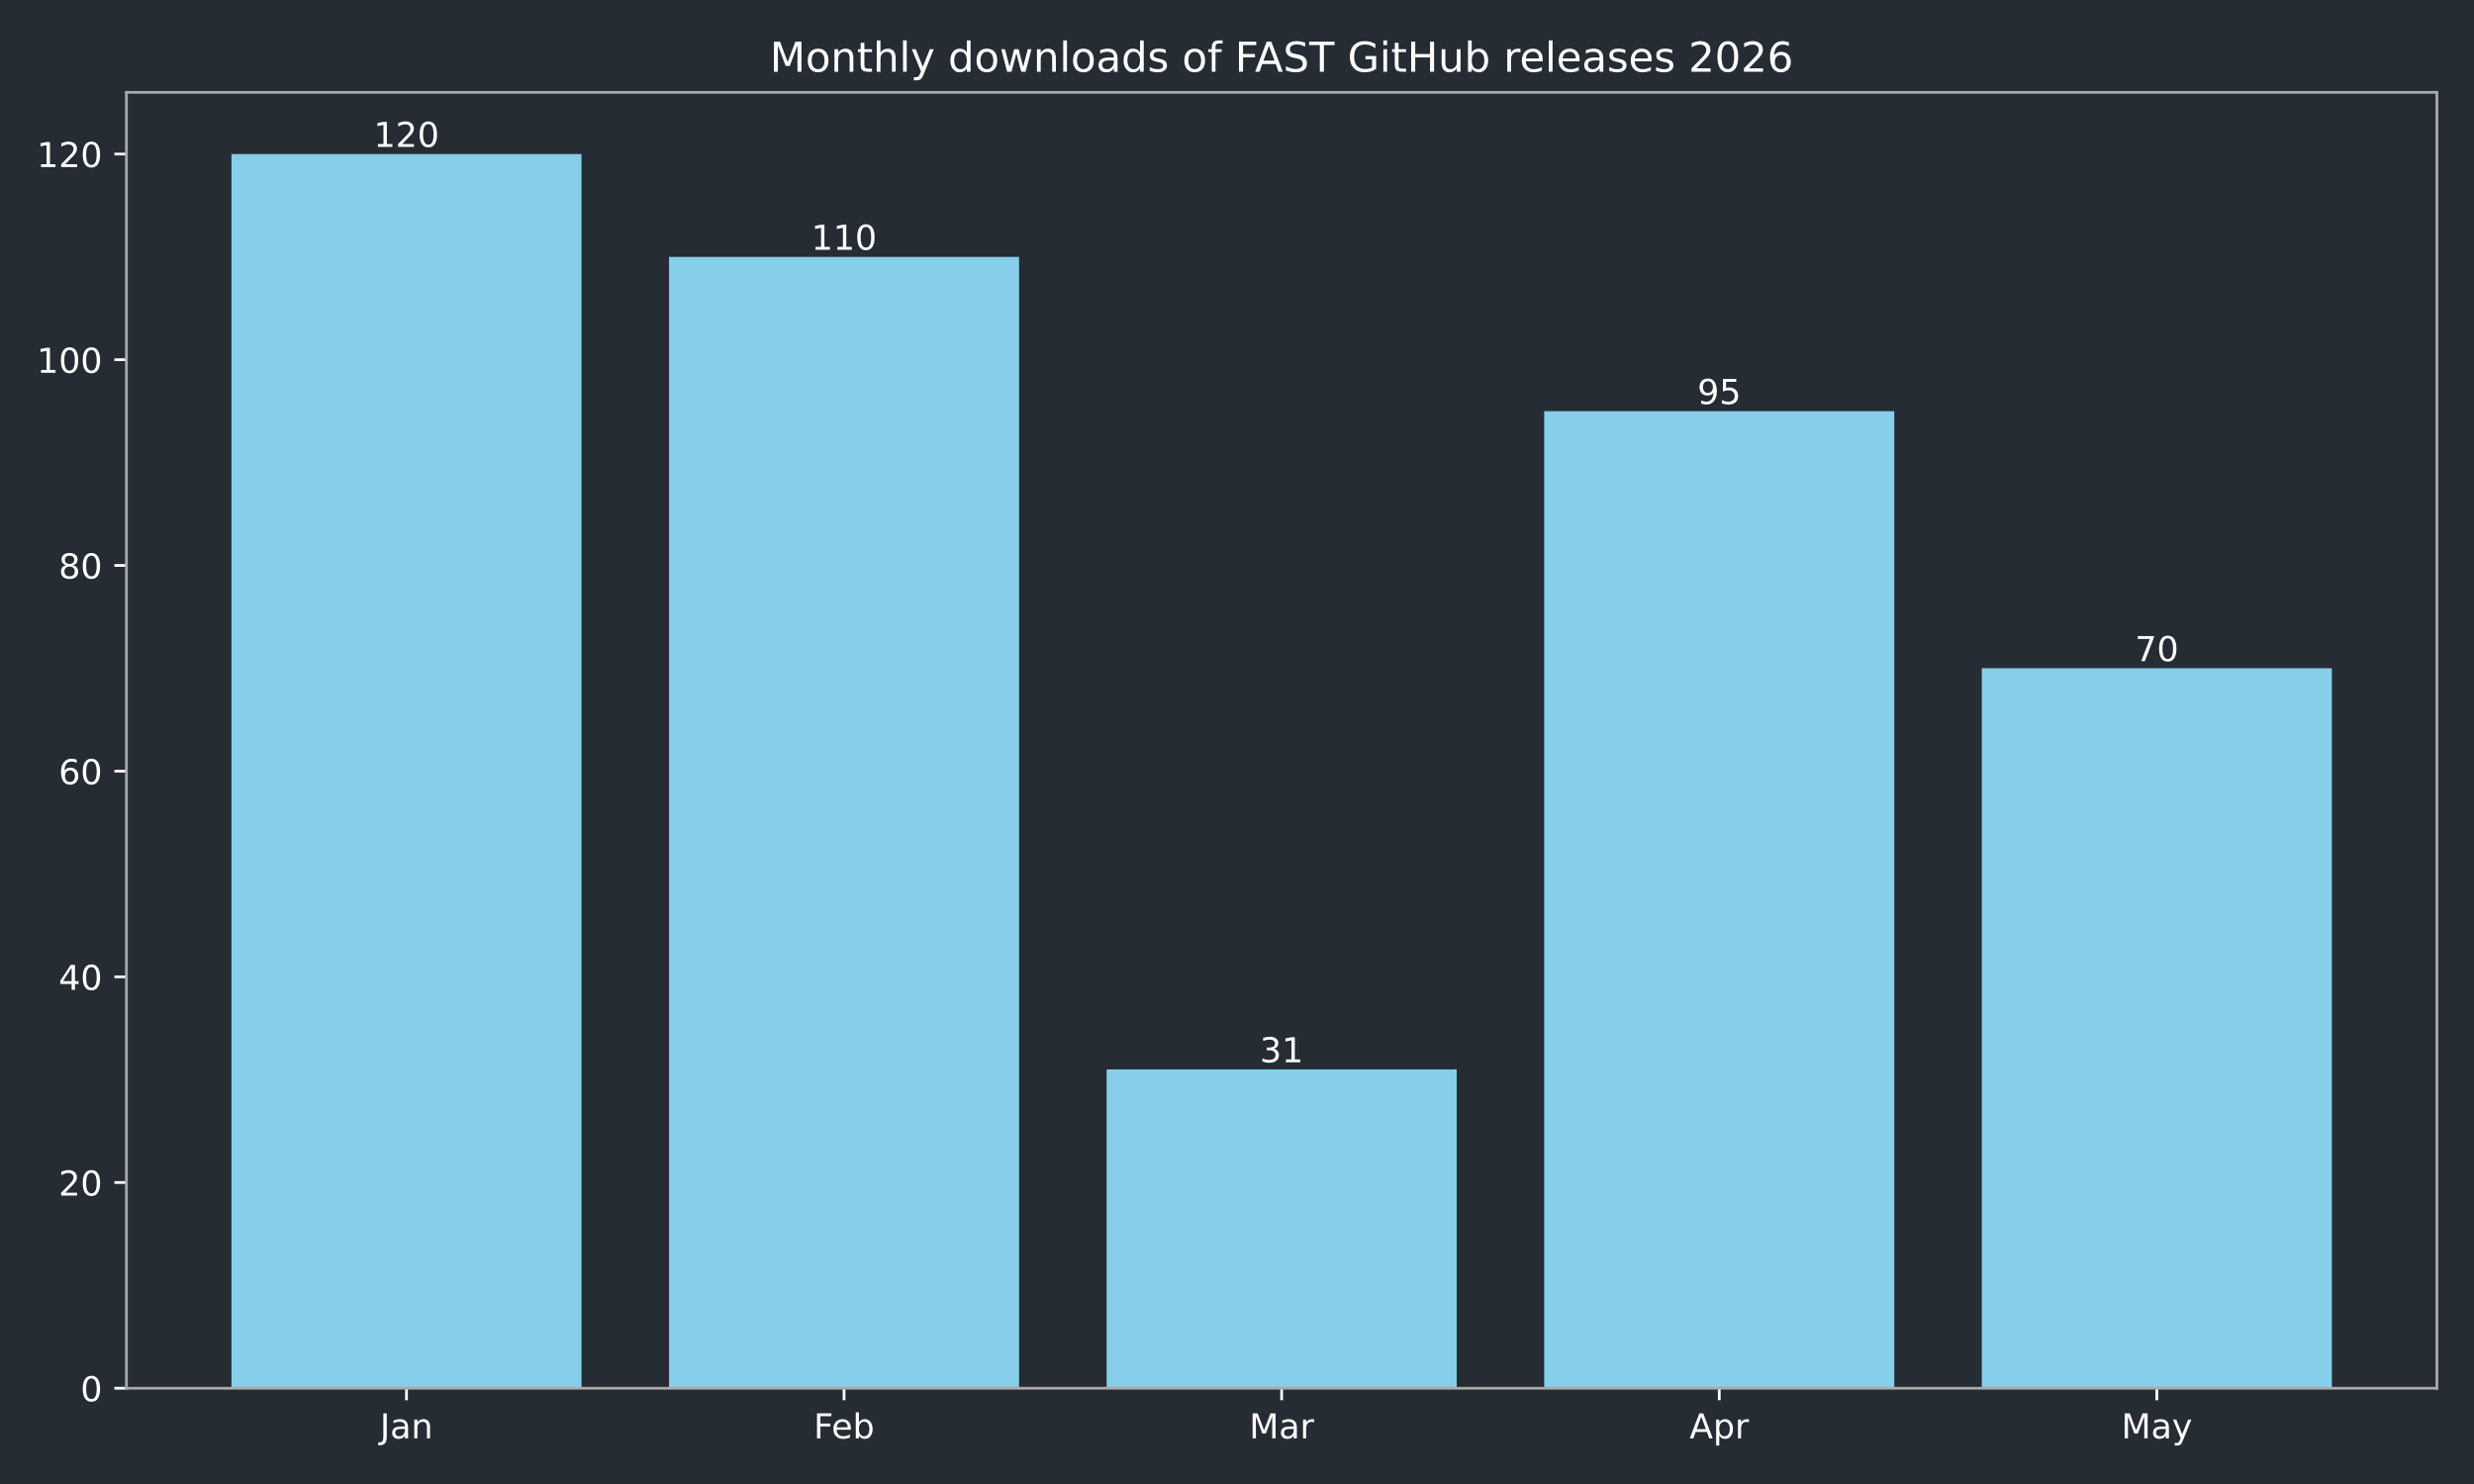
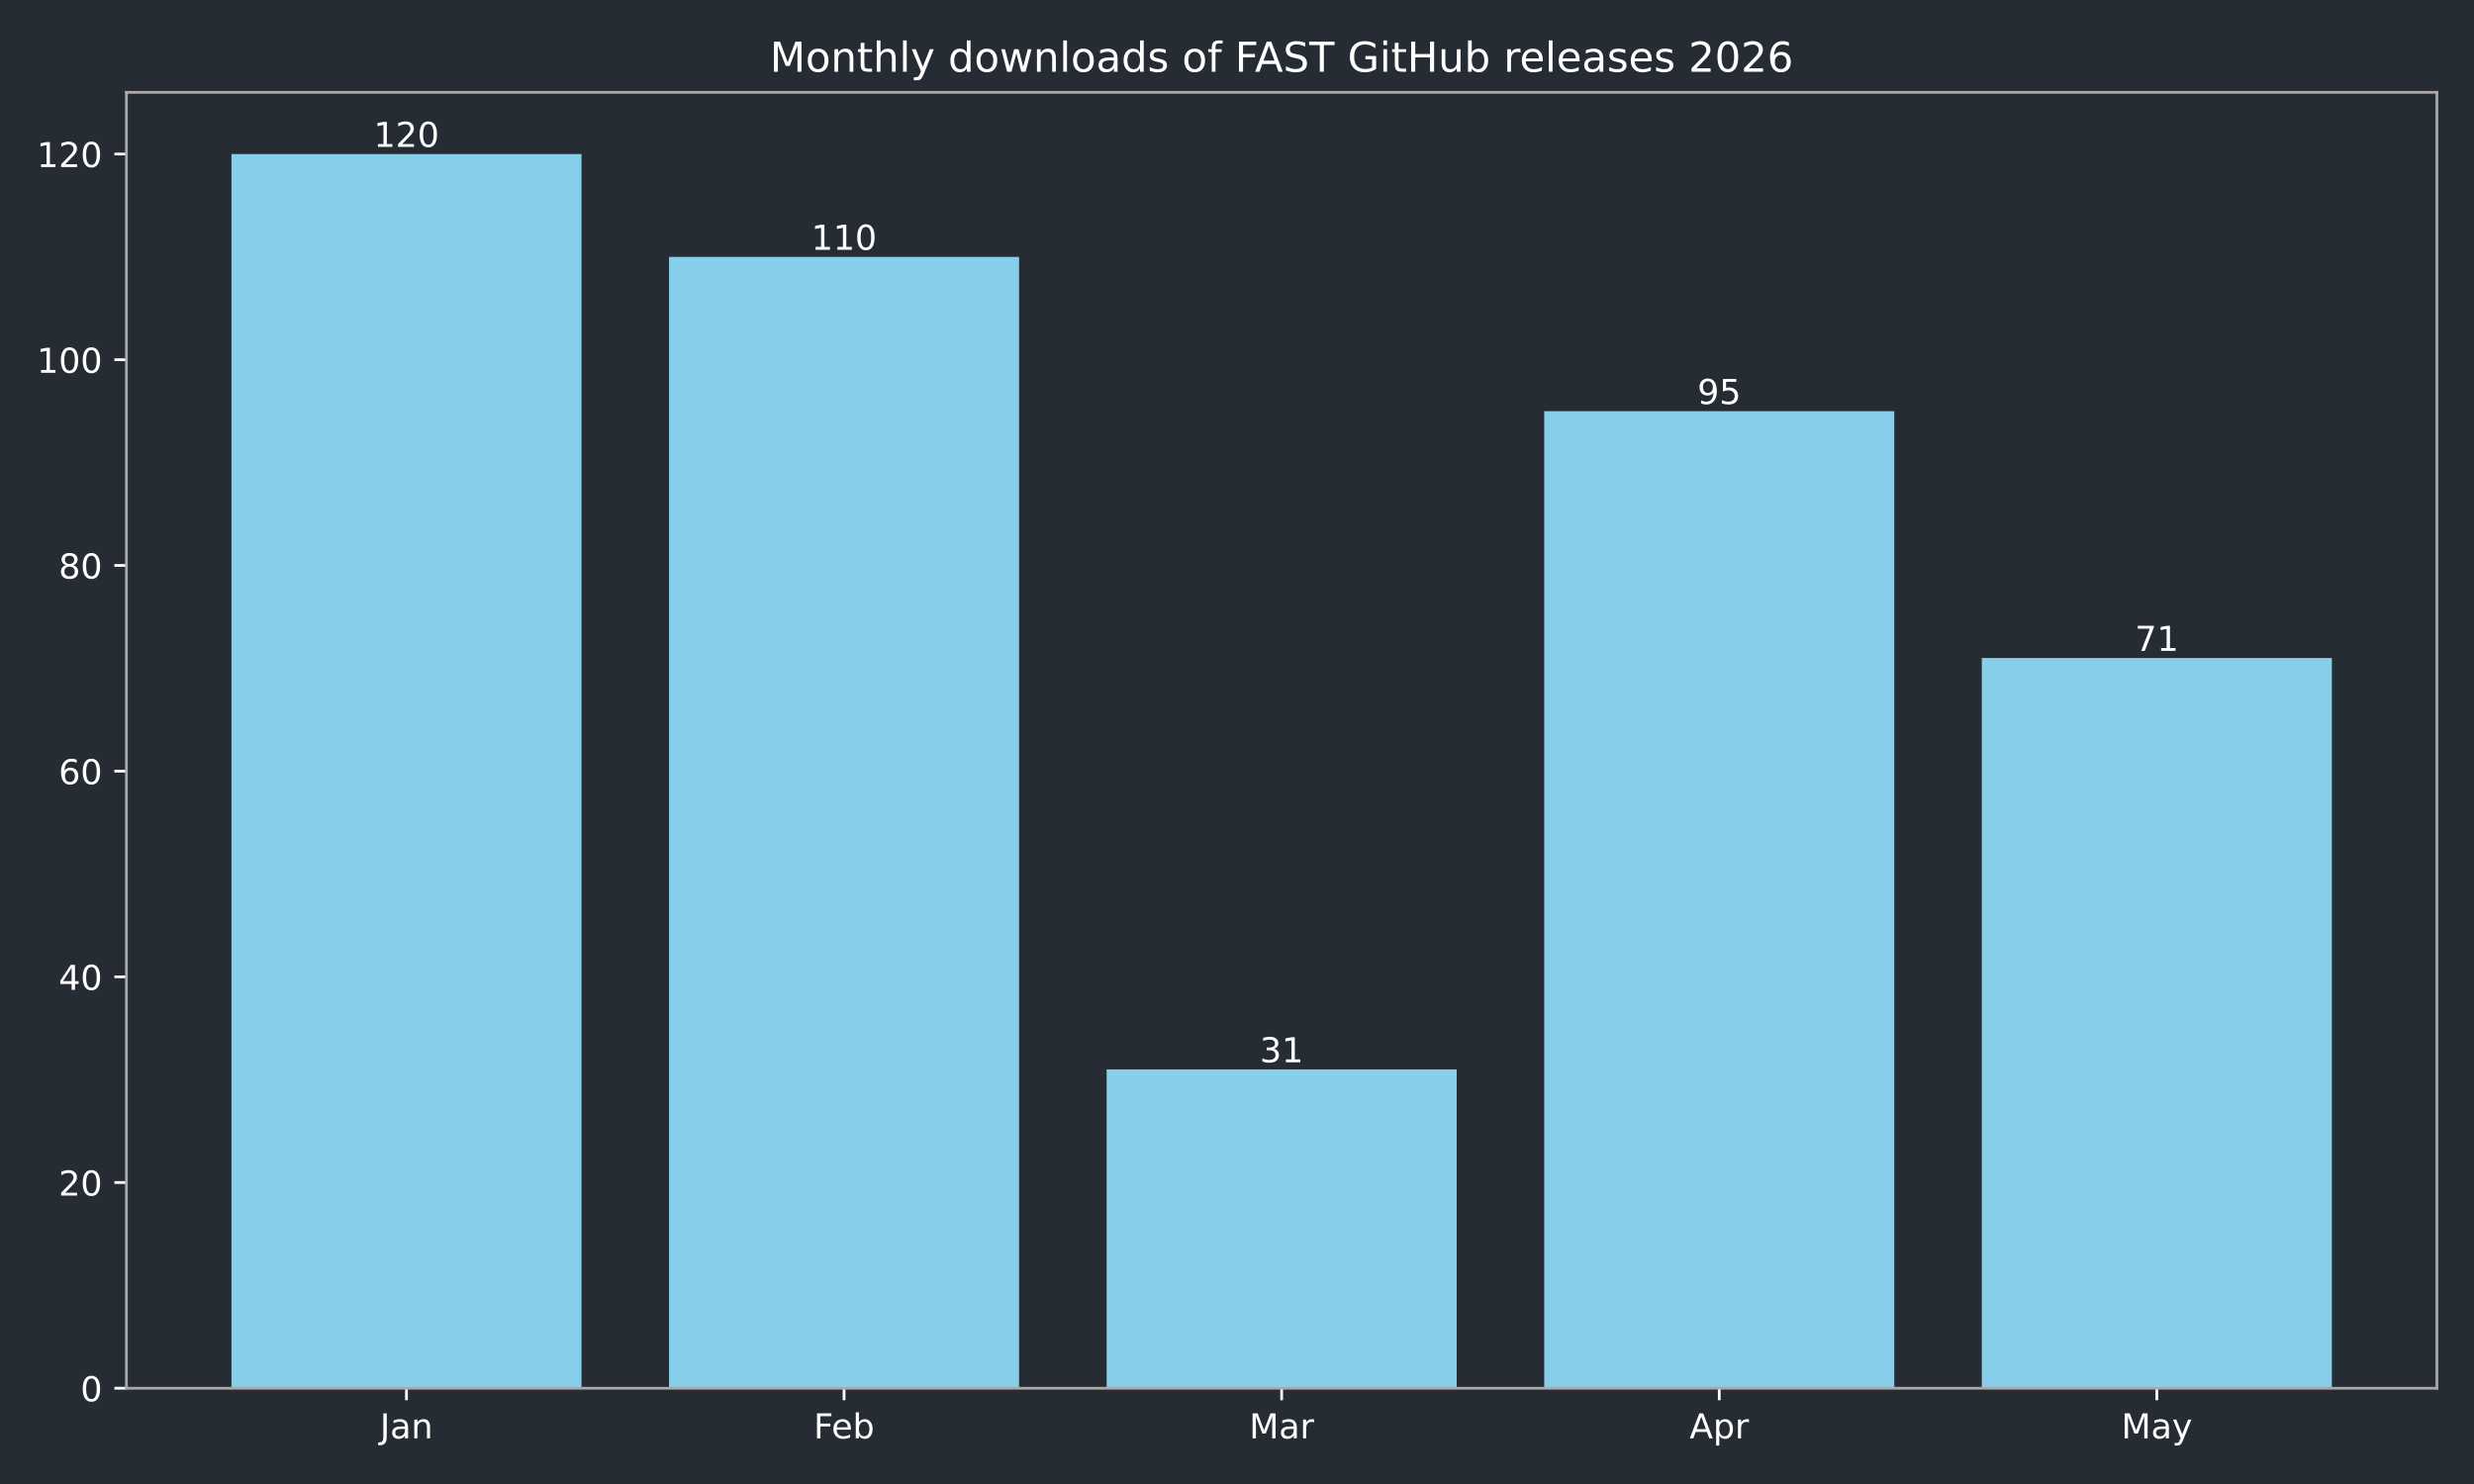
<svg xmlns="http://www.w3.org/2000/svg" xmlns:xlink="http://www.w3.org/1999/xlink" width="720pt" height="432pt" viewBox="0 0 720 432" version="1.1">
  <defs>
    <style type="text/css">*{stroke-linejoin: round; stroke-linecap: butt}</style>
  </defs>
  <g id="figure_1">
    <g id="patch_1">
      <path d="M 0 432  L 720 432  L 720 0  L 0 0  z " style="fill: #262c33" />
    </g>
    <g id="axes_1">
      <g id="patch_2">
        <path d="M 36.79 404.12  L 709.2 404.12  L 709.2 26.88  L 36.79 26.88  z " style="fill: #262c33" />
      </g>
      <g id="patch_3">
-         <path d="M 67.354 404.12  L 169.234 404.12  L 169.234 44.844  L 67.354 44.844  z " clip-path="url(#pd315b6ee20)" style="fill: #87ceeb" />
+         <path d="M 67.354 404.12  L 169.234 404.12  L 169.234 44.844  L 67.354 44.844  z " clip-path="url(#p4d1af54d52)" style="fill: #87ceeb" />
      </g>
      <g id="patch_4">
-         <path d="M 194.704 404.12  L 296.585 404.12  L 296.585 74.783  L 194.704 74.783  z " clip-path="url(#pd315b6ee20)" style="fill: #87ceeb" />
+         <path d="M 194.704 404.12  L 296.585 404.12  L 296.585 74.783  L 194.704 74.783  z " clip-path="url(#p4d1af54d52)" style="fill: #87ceeb" />
      </g>
      <g id="patch_5">
-         <path d="M 322.055 404.12  L 423.935 404.12  L 423.935 311.307  L 322.055 311.307  z " clip-path="url(#pd315b6ee20)" style="fill: #87ceeb" />
+         <path d="M 322.055 404.12  L 423.935 404.12  L 423.935 311.307  L 322.055 311.307  z " clip-path="url(#p4d1af54d52)" style="fill: #87ceeb" />
      </g>
      <g id="patch_6">
-         <path d="M 449.405 404.12  L 551.286 404.12  L 551.286 119.693  L 449.405 119.693  z " clip-path="url(#pd315b6ee20)" style="fill: #87ceeb" />
+         <path d="M 449.405 404.12  L 551.286 404.12  L 551.286 119.693  L 449.405 119.693  z " clip-path="url(#p4d1af54d52)" style="fill: #87ceeb" />
      </g>
      <g id="patch_7">
-         <path d="M 576.756 404.12  L 678.636 404.12  L 678.636 194.542  L 576.756 194.542  z " clip-path="url(#pd315b6ee20)" style="fill: #87ceeb" />
+         <path d="M 576.756 404.12  L 678.636 404.12  L 678.636 191.548  L 576.756 191.548  z " clip-path="url(#p4d1af54d52)" style="fill: #87ceeb" />
      </g>
      <g id="matplotlib.axis_1">
        <g id="xtick_1">
          <g id="line2d_1">
            <defs>
-               <path id="mf96beaff31" d="M 0 0  L 0 3.5  " style="stroke: #ffffff; stroke-width: 0.8" />
+               <path id="m09b04beceb" d="M 0 0  L 0 3.5  " style="stroke: #ffffff; stroke-width: 0.8" />
            </defs>
            <g>
-               <use xlink:href="#mf96beaff31" x="118.294" y="404.12" style="fill: #ffffff; stroke: #ffffff; stroke-width: 0.8" />
+               <use xlink:href="#m09b04beceb" x="118.294" y="404.12" style="fill: #ffffff; stroke: #ffffff; stroke-width: 0.8" />
            </g>
          </g>
          <g id="text_1">
            <g style="fill: #ffffff" transform="translate(110.5864 418.7184) scale(0.1 -0.1)">
              <defs>
                <path id="DejaVuSans-4a" d="M 628 4666  L 1259 4666  L 1259 325  Q 1259 -519 939 -900  Q 619 -1281 -91 -1281  L -331 -1281  L -331 -750  L -134 -750  Q 284 -750 456 -515  Q 628 -281 628 325  L 628 4666  z " transform="scale(0.015625)" />
                <path id="DejaVuSans-61" d="M 2194 1759  Q 1497 1759 1228 1600  Q 959 1441 959 1056  Q 959 750 1161 570  Q 1363 391 1709 391  Q 2188 391 2477 730  Q 2766 1069 2766 1631  L 2766 1759  L 2194 1759  z M 3341 1997  L 3341 0  L 2766 0  L 2766 531  Q 2569 213 2275 61  Q 1981 -91 1556 -91  Q 1019 -91 701 211  Q 384 513 384 1019  Q 384 1609 779 1909  Q 1175 2209 1959 2209  L 2766 2209  L 2766 2266  Q 2766 2663 2505 2880  Q 2244 3097 1772 3097  Q 1472 3097 1187 3025  Q 903 2953 641 2809  L 641 3341  Q 956 3463 1253 3523  Q 1550 3584 1831 3584  Q 2591 3584 2966 3190  Q 3341 2797 3341 1997  z " transform="scale(0.015625)" />
                <path id="DejaVuSans-6e" d="M 3513 2113  L 3513 0  L 2938 0  L 2938 2094  Q 2938 2591 2744 2837  Q 2550 3084 2163 3084  Q 1697 3084 1428 2787  Q 1159 2491 1159 1978  L 1159 0  L 581 0  L 581 3500  L 1159 3500  L 1159 2956  Q 1366 3272 1645 3428  Q 1925 3584 2291 3584  Q 2894 3584 3203 3211  Q 3513 2838 3513 2113  z " transform="scale(0.015625)" />
              </defs>
              <use xlink:href="#DejaVuSans-4a" />
              <use xlink:href="#DejaVuSans-61" transform="translate(29.49219 0)" />
              <use xlink:href="#DejaVuSans-6e" transform="translate(90.77148 0)" />
            </g>
          </g>
        </g>
        <g id="xtick_2">
          <g id="line2d_2">
            <g>
-               <use xlink:href="#mf96beaff31" x="245.645" y="404.12" style="fill: #ffffff; stroke: #ffffff; stroke-width: 0.8" />
+               <use xlink:href="#m09b04beceb" x="245.645" y="404.12" style="fill: #ffffff; stroke: #ffffff; stroke-width: 0.8" />
            </g>
          </g>
          <g id="text_2">
            <g style="fill: #ffffff" transform="translate(236.7931 418.7184) scale(0.1 -0.1)">
              <defs>
                <path id="DejaVuSans-46" d="M 628 4666  L 3309 4666  L 3309 4134  L 1259 4134  L 1259 2759  L 3109 2759  L 3109 2228  L 1259 2228  L 1259 0  L 628 0  L 628 4666  z " transform="scale(0.015625)" />
                <path id="DejaVuSans-65" d="M 3597 1894  L 3597 1613  L 953 1613  Q 991 1019 1311 708  Q 1631 397 2203 397  Q 2534 397 2845 478  Q 3156 559 3463 722  L 3463 178  Q 3153 47 2828 -22  Q 2503 -91 2169 -91  Q 1331 -91 842 396  Q 353 884 353 1716  Q 353 2575 817 3079  Q 1281 3584 2069 3584  Q 2775 3584 3186 3129  Q 3597 2675 3597 1894  z M 3022 2063  Q 3016 2534 2758 2815  Q 2500 3097 2075 3097  Q 1594 3097 1305 2825  Q 1016 2553 972 2059  L 3022 2063  z " transform="scale(0.015625)" />
                <path id="DejaVuSans-62" d="M 3116 1747  Q 3116 2381 2855 2742  Q 2594 3103 2138 3103  Q 1681 3103 1420 2742  Q 1159 2381 1159 1747  Q 1159 1113 1420 752  Q 1681 391 2138 391  Q 2594 391 2855 752  Q 3116 1113 3116 1747  z M 1159 2969  Q 1341 3281 1617 3432  Q 1894 3584 2278 3584  Q 2916 3584 3314 3078  Q 3713 2572 3713 1747  Q 3713 922 3314 415  Q 2916 -91 2278 -91  Q 1894 -91 1617 61  Q 1341 213 1159 525  L 1159 0  L 581 0  L 581 4863  L 1159 4863  L 1159 2969  z " transform="scale(0.015625)" />
              </defs>
              <use xlink:href="#DejaVuSans-46" />
              <use xlink:href="#DejaVuSans-65" transform="translate(52.01953 0)" />
              <use xlink:href="#DejaVuSans-62" transform="translate(113.543 0)" />
            </g>
          </g>
        </g>
        <g id="xtick_3">
          <g id="line2d_3">
            <g>
-               <use xlink:href="#mf96beaff31" x="372.995" y="404.12" style="fill: #ffffff; stroke: #ffffff; stroke-width: 0.8" />
+               <use xlink:href="#m09b04beceb" x="372.995" y="404.12" style="fill: #ffffff; stroke: #ffffff; stroke-width: 0.8" />
            </g>
          </g>
          <g id="text_3">
            <g style="fill: #ffffff" transform="translate(363.5614 418.7184) scale(0.1 -0.1)">
              <defs>
                <path id="DejaVuSans-4d" d="M 628 4666  L 1569 4666  L 2759 1491  L 3956 4666  L 4897 4666  L 4897 0  L 4281 0  L 4281 4097  L 3078 897  L 2444 897  L 1241 4097  L 1241 0  L 628 0  L 628 4666  z " transform="scale(0.015625)" />
                <path id="DejaVuSans-72" d="M 2631 2963  Q 2534 3019 2420 3045  Q 2306 3072 2169 3072  Q 1681 3072 1420 2755  Q 1159 2438 1159 1844  L 1159 0  L 581 0  L 581 3500  L 1159 3500  L 1159 2956  Q 1341 3275 1631 3429  Q 1922 3584 2338 3584  Q 2397 3584 2469 3576  Q 2541 3569 2628 3553  L 2631 2963  z " transform="scale(0.015625)" />
              </defs>
              <use xlink:href="#DejaVuSans-4d" />
              <use xlink:href="#DejaVuSans-61" transform="translate(86.2793 0)" />
              <use xlink:href="#DejaVuSans-72" transform="translate(147.5586 0)" />
            </g>
          </g>
        </g>
        <g id="xtick_4">
          <g id="line2d_4">
            <g>
-               <use xlink:href="#mf96beaff31" x="500.345" y="404.12" style="fill: #ffffff; stroke: #ffffff; stroke-width: 0.8" />
+               <use xlink:href="#m09b04beceb" x="500.345" y="404.12" style="fill: #ffffff; stroke: #ffffff; stroke-width: 0.8" />
            </g>
          </g>
          <g id="text_4">
            <g style="fill: #ffffff" transform="translate(491.6954 418.7184) scale(0.1 -0.1)">
              <defs>
                <path id="DejaVuSans-41" d="M 2188 4044  L 1331 1722  L 3047 1722  L 2188 4044  z M 1831 4666  L 2547 4666  L 4325 0  L 3669 0  L 3244 1197  L 1141 1197  L 716 0  L 50 0  L 1831 4666  z " transform="scale(0.015625)" />
                <path id="DejaVuSans-70" d="M 1159 525  L 1159 -1331  L 581 -1331  L 581 3500  L 1159 3500  L 1159 2969  Q 1341 3281 1617 3432  Q 1894 3584 2278 3584  Q 2916 3584 3314 3078  Q 3713 2572 3713 1747  Q 3713 922 3314 415  Q 2916 -91 2278 -91  Q 1894 -91 1617 61  Q 1341 213 1159 525  z M 3116 1747  Q 3116 2381 2855 2742  Q 2594 3103 2138 3103  Q 1681 3103 1420 2742  Q 1159 2381 1159 1747  Q 1159 1113 1420 752  Q 1681 391 2138 391  Q 2594 391 2855 752  Q 3116 1113 3116 1747  z " transform="scale(0.015625)" />
              </defs>
              <use xlink:href="#DejaVuSans-41" />
              <use xlink:href="#DejaVuSans-70" transform="translate(68.4082 0)" />
              <use xlink:href="#DejaVuSans-72" transform="translate(131.8848 0)" />
            </g>
          </g>
        </g>
        <g id="xtick_5">
          <g id="line2d_5">
            <g>
-               <use xlink:href="#mf96beaff31" x="627.696" y="404.12" style="fill: #ffffff; stroke: #ffffff; stroke-width: 0.8" />
+               <use xlink:href="#m09b04beceb" x="627.696" y="404.12" style="fill: #ffffff; stroke: #ffffff; stroke-width: 0.8" />
            </g>
          </g>
          <g id="text_5">
            <g style="fill: #ffffff" transform="translate(617.3583 418.7184) scale(0.1 -0.1)">
              <defs>
                <path id="DejaVuSans-79" d="M 2059 -325  Q 1816 -950 1584 -1140  Q 1353 -1331 966 -1331  L 506 -1331  L 506 -850  L 844 -850  Q 1081 -850 1212 -737  Q 1344 -625 1503 -206  L 1606 56  L 191 3500  L 800 3500  L 1894 763  L 2988 3500  L 3597 3500  L 2059 -325  z " transform="scale(0.015625)" />
              </defs>
              <use xlink:href="#DejaVuSans-4d" />
              <use xlink:href="#DejaVuSans-61" transform="translate(86.2793 0)" />
              <use xlink:href="#DejaVuSans-79" transform="translate(147.5586 0)" />
            </g>
          </g>
        </g>
      </g>
      <g id="matplotlib.axis_2">
        <g id="ytick_1">
          <g id="line2d_6">
            <defs>
-               <path id="ma1ba28a72a" d="M 0 0  L -3.5 0  " style="stroke: #ffffff; stroke-width: 0.8" />
+               <path id="m32dfbfb566" d="M 0 0  L -3.5 0  " style="stroke: #ffffff; stroke-width: 0.8" />
            </defs>
            <g>
-               <use xlink:href="#ma1ba28a72a" x="36.79" y="404.12" style="fill: #ffffff; stroke: #ffffff; stroke-width: 0.8" />
+               <use xlink:href="#m32dfbfb566" x="36.79" y="404.12" style="fill: #ffffff; stroke: #ffffff; stroke-width: 0.8" />
            </g>
          </g>
          <g id="text_6">
            <g style="fill: #ffffff" transform="translate(23.4275 407.9192) scale(0.1 -0.1)">
              <defs>
                <path id="DejaVuSans-30" d="M 2034 4250  Q 1547 4250 1301 3770  Q 1056 3291 1056 2328  Q 1056 1369 1301 889  Q 1547 409 2034 409  Q 2525 409 2770 889  Q 3016 1369 3016 2328  Q 3016 3291 2770 3770  Q 2525 4250 2034 4250  z M 2034 4750  Q 2819 4750 3233 4129  Q 3647 3509 3647 2328  Q 3647 1150 3233 529  Q 2819 -91 2034 -91  Q 1250 -91 836 529  Q 422 1150 422 2328  Q 422 3509 836 4129  Q 1250 4750 2034 4750  z " transform="scale(0.015625)" />
              </defs>
              <use xlink:href="#DejaVuSans-30" />
            </g>
          </g>
        </g>
        <g id="ytick_2">
          <g id="line2d_7">
            <g>
-               <use xlink:href="#ma1ba28a72a" x="36.79" y="344.241" style="fill: #ffffff; stroke: #ffffff; stroke-width: 0.8" />
+               <use xlink:href="#m32dfbfb566" x="36.79" y="344.241" style="fill: #ffffff; stroke: #ffffff; stroke-width: 0.8" />
            </g>
          </g>
          <g id="text_7">
            <g style="fill: #ffffff" transform="translate(17.065 348.0399) scale(0.1 -0.1)">
              <defs>
                <path id="DejaVuSans-32" d="M 1228 531  L 3431 531  L 3431 0  L 469 0  L 469 531  Q 828 903 1448 1529  Q 2069 2156 2228 2338  Q 2531 2678 2651 2914  Q 2772 3150 2772 3378  Q 2772 3750 2511 3984  Q 2250 4219 1831 4219  Q 1534 4219 1204 4116  Q 875 4013 500 3803  L 500 4441  Q 881 4594 1212 4672  Q 1544 4750 1819 4750  Q 2544 4750 2975 4387  Q 3406 4025 3406 3419  Q 3406 3131 3298 2873  Q 3191 2616 2906 2266  Q 2828 2175 2409 1742  Q 1991 1309 1228 531  z " transform="scale(0.015625)" />
              </defs>
              <use xlink:href="#DejaVuSans-32" />
              <use xlink:href="#DejaVuSans-30" transform="translate(63.62305 0)" />
            </g>
          </g>
        </g>
        <g id="ytick_3">
          <g id="line2d_8">
            <g>
-               <use xlink:href="#ma1ba28a72a" x="36.79" y="284.361" style="fill: #ffffff; stroke: #ffffff; stroke-width: 0.8" />
+               <use xlink:href="#m32dfbfb566" x="36.79" y="284.361" style="fill: #ffffff; stroke: #ffffff; stroke-width: 0.8" />
            </g>
          </g>
          <g id="text_8">
            <g style="fill: #ffffff" transform="translate(17.065 288.1605) scale(0.1 -0.1)">
              <defs>
                <path id="DejaVuSans-34" d="M 2419 4116  L 825 1625  L 2419 1625  L 2419 4116  z M 2253 4666  L 3047 4666  L 3047 1625  L 3713 1625  L 3713 1100  L 3047 1100  L 3047 0  L 2419 0  L 2419 1100  L 313 1100  L 313 1709  L 2253 4666  z " transform="scale(0.015625)" />
              </defs>
              <use xlink:href="#DejaVuSans-34" />
              <use xlink:href="#DejaVuSans-30" transform="translate(63.62305 0)" />
            </g>
          </g>
        </g>
        <g id="ytick_4">
          <g id="line2d_9">
            <g>
-               <use xlink:href="#ma1ba28a72a" x="36.79" y="224.482" style="fill: #ffffff; stroke: #ffffff; stroke-width: 0.8" />
+               <use xlink:href="#m32dfbfb566" x="36.79" y="224.482" style="fill: #ffffff; stroke: #ffffff; stroke-width: 0.8" />
            </g>
          </g>
          <g id="text_9">
            <g style="fill: #ffffff" transform="translate(17.065 228.2811) scale(0.1 -0.1)">
              <defs>
                <path id="DejaVuSans-36" d="M 2113 2584  Q 1688 2584 1439 2293  Q 1191 2003 1191 1497  Q 1191 994 1439 701  Q 1688 409 2113 409  Q 2538 409 2786 701  Q 3034 994 3034 1497  Q 3034 2003 2786 2293  Q 2538 2584 2113 2584  z M 3366 4563  L 3366 3988  Q 3128 4100 2886 4159  Q 2644 4219 2406 4219  Q 1781 4219 1451 3797  Q 1122 3375 1075 2522  Q 1259 2794 1537 2939  Q 1816 3084 2150 3084  Q 2853 3084 3261 2657  Q 3669 2231 3669 1497  Q 3669 778 3244 343  Q 2819 -91 2113 -91  Q 1303 -91 875 529  Q 447 1150 447 2328  Q 447 3434 972 4092  Q 1497 4750 2381 4750  Q 2619 4750 2861 4703  Q 3103 4656 3366 4563  z " transform="scale(0.015625)" />
              </defs>
              <use xlink:href="#DejaVuSans-36" />
              <use xlink:href="#DejaVuSans-30" transform="translate(63.62305 0)" />
            </g>
          </g>
        </g>
        <g id="ytick_5">
          <g id="line2d_10">
            <g>
-               <use xlink:href="#ma1ba28a72a" x="36.79" y="164.603" style="fill: #ffffff; stroke: #ffffff; stroke-width: 0.8" />
+               <use xlink:href="#m32dfbfb566" x="36.79" y="164.603" style="fill: #ffffff; stroke: #ffffff; stroke-width: 0.8" />
            </g>
          </g>
          <g id="text_10">
            <g style="fill: #ffffff" transform="translate(17.065 168.4018) scale(0.1 -0.1)">
              <defs>
                <path id="DejaVuSans-38" d="M 2034 2216  Q 1584 2216 1326 1975  Q 1069 1734 1069 1313  Q 1069 891 1326 650  Q 1584 409 2034 409  Q 2484 409 2743 651  Q 3003 894 3003 1313  Q 3003 1734 2745 1975  Q 2488 2216 2034 2216  z M 1403 2484  Q 997 2584 770 2862  Q 544 3141 544 3541  Q 544 4100 942 4425  Q 1341 4750 2034 4750  Q 2731 4750 3128 4425  Q 3525 4100 3525 3541  Q 3525 3141 3298 2862  Q 3072 2584 2669 2484  Q 3125 2378 3379 2068  Q 3634 1759 3634 1313  Q 3634 634 3220 271  Q 2806 -91 2034 -91  Q 1263 -91 848 271  Q 434 634 434 1313  Q 434 1759 690 2068  Q 947 2378 1403 2484  z M 1172 3481  Q 1172 3119 1398 2916  Q 1625 2713 2034 2713  Q 2441 2713 2670 2916  Q 2900 3119 2900 3481  Q 2900 3844 2670 4047  Q 2441 4250 2034 4250  Q 1625 4250 1398 4047  Q 1172 3844 1172 3481  z " transform="scale(0.015625)" />
              </defs>
              <use xlink:href="#DejaVuSans-38" />
              <use xlink:href="#DejaVuSans-30" transform="translate(63.62305 0)" />
            </g>
          </g>
        </g>
        <g id="ytick_6">
          <g id="line2d_11">
            <g>
-               <use xlink:href="#ma1ba28a72a" x="36.79" y="104.723" style="fill: #ffffff; stroke: #ffffff; stroke-width: 0.8" />
+               <use xlink:href="#m32dfbfb566" x="36.79" y="104.723" style="fill: #ffffff; stroke: #ffffff; stroke-width: 0.8" />
            </g>
          </g>
          <g id="text_11">
            <g style="fill: #ffffff" transform="translate(10.7025 108.5224) scale(0.1 -0.1)">
              <defs>
                <path id="DejaVuSans-31" d="M 794 531  L 1825 531  L 1825 4091  L 703 3866  L 703 4441  L 1819 4666  L 2450 4666  L 2450 531  L 3481 531  L 3481 0  L 794 0  L 794 531  z " transform="scale(0.015625)" />
              </defs>
              <use xlink:href="#DejaVuSans-31" />
              <use xlink:href="#DejaVuSans-30" transform="translate(63.62305 0)" />
              <use xlink:href="#DejaVuSans-30" transform="translate(127.2461 0)" />
            </g>
          </g>
        </g>
        <g id="ytick_7">
          <g id="line2d_12">
            <g>
-               <use xlink:href="#ma1ba28a72a" x="36.79" y="44.844" style="fill: #ffffff; stroke: #ffffff; stroke-width: 0.8" />
+               <use xlink:href="#m32dfbfb566" x="36.79" y="44.844" style="fill: #ffffff; stroke: #ffffff; stroke-width: 0.8" />
            </g>
          </g>
          <g id="text_12">
            <g style="fill: #ffffff" transform="translate(10.7025 48.64303) scale(0.1 -0.1)">
              <use xlink:href="#DejaVuSans-31" />
              <use xlink:href="#DejaVuSans-32" transform="translate(63.62305 0)" />
              <use xlink:href="#DejaVuSans-30" transform="translate(127.2461 0)" />
            </g>
          </g>
        </g>
      </g>
      <g id="patch_8">
        <path d="M 36.79 404.12  L 36.79 26.88  " style="fill: none; stroke: #a9a9a9; stroke-width: 0.8; stroke-linejoin: miter; stroke-linecap: square" />
      </g>
      <g id="patch_9">
        <path d="M 709.2 404.12  L 709.2 26.88  " style="fill: none; stroke: #a9a9a9; stroke-width: 0.8; stroke-linejoin: miter; stroke-linecap: square" />
      </g>
      <g id="patch_10">
        <path d="M 36.79 404.12  L 709.2 404.12  " style="fill: none; stroke: #a9a9a9; stroke-width: 0.8; stroke-linejoin: miter; stroke-linecap: square" />
      </g>
      <g id="patch_11">
        <path d="M 36.79 26.88  L 709.2 26.88  " style="fill: none; stroke: #a9a9a9; stroke-width: 0.8; stroke-linejoin: miter; stroke-linecap: square" />
      </g>
      <g id="text_13">
        <g style="fill: #ffffff" transform="translate(108.7505 42.76412) scale(0.1 -0.1)">
          <use xlink:href="#DejaVuSans-31" />
          <use xlink:href="#DejaVuSans-32" transform="translate(63.62305 0)" />
          <use xlink:href="#DejaVuSans-30" transform="translate(127.2461 0)" />
        </g>
      </g>
      <g id="text_14">
        <g style="fill: #ffffff" transform="translate(236.1009 72.70381) scale(0.1 -0.1)">
          <use xlink:href="#DejaVuSans-31" />
          <use xlink:href="#DejaVuSans-31" transform="translate(63.62305 0)" />
          <use xlink:href="#DejaVuSans-30" transform="translate(127.2461 0)" />
        </g>
      </g>
      <g id="text_15">
        <g style="fill: #ffffff" transform="translate(366.6325 309.2273) scale(0.1 -0.1)">
          <defs>
            <path id="DejaVuSans-33" d="M 2597 2516  Q 3050 2419 3304 2112  Q 3559 1806 3559 1356  Q 3559 666 3084 287  Q 2609 -91 1734 -91  Q 1441 -91 1130 -33  Q 819 25 488 141  L 488 750  Q 750 597 1062 519  Q 1375 441 1716 441  Q 2309 441 2620 675  Q 2931 909 2931 1356  Q 2931 1769 2642 2001  Q 2353 2234 1838 2234  L 1294 2234  L 1294 2753  L 1863 2753  Q 2328 2753 2575 2939  Q 2822 3125 2822 3475  Q 2822 3834 2567 4026  Q 2313 4219 1838 4219  Q 1578 4219 1281 4162  Q 984 4106 628 3988  L 628 4550  Q 988 4650 1302 4700  Q 1616 4750 1894 4750  Q 2613 4750 3031 4423  Q 3450 4097 3450 3541  Q 3450 3153 3228 2886  Q 3006 2619 2597 2516  z " transform="scale(0.015625)" />
          </defs>
          <use xlink:href="#DejaVuSans-33" />
          <use xlink:href="#DejaVuSans-31" transform="translate(63.62305 0)" />
        </g>
      </g>
      <g id="text_16">
        <g style="fill: #ffffff" transform="translate(493.9829 117.6133) scale(0.1 -0.1)">
          <defs>
            <path id="DejaVuSans-39" d="M 703 97  L 703 672  Q 941 559 1184 500  Q 1428 441 1663 441  Q 2288 441 2617 861  Q 2947 1281 2994 2138  Q 2813 1869 2534 1725  Q 2256 1581 1919 1581  Q 1219 1581 811 2004  Q 403 2428 403 3163  Q 403 3881 828 4315  Q 1253 4750 1959 4750  Q 2769 4750 3195 4129  Q 3622 3509 3622 2328  Q 3622 1225 3098 567  Q 2575 -91 1691 -91  Q 1453 -91 1209 -44  Q 966 3 703 97  z M 1959 2075  Q 2384 2075 2632 2365  Q 2881 2656 2881 3163  Q 2881 3666 2632 3958  Q 2384 4250 1959 4250  Q 1534 4250 1286 3958  Q 1038 3666 1038 3163  Q 1038 2656 1286 2365  Q 1534 2075 1959 2075  z " transform="scale(0.015625)" />
            <path id="DejaVuSans-35" d="M 691 4666  L 3169 4666  L 3169 4134  L 1269 4134  L 1269 2991  Q 1406 3038 1543 3061  Q 1681 3084 1819 3084  Q 2600 3084 3056 2656  Q 3513 2228 3513 1497  Q 3513 744 3044 326  Q 2575 -91 1722 -91  Q 1428 -91 1123 -41  Q 819 9 494 109  L 494 744  Q 775 591 1075 516  Q 1375 441 1709 441  Q 2250 441 2565 725  Q 2881 1009 2881 1497  Q 2881 1984 2565 2268  Q 2250 2553 1709 2553  Q 1456 2553 1204 2497  Q 953 2441 691 2322  L 691 4666  z " transform="scale(0.015625)" />
          </defs>
          <use xlink:href="#DejaVuSans-39" />
          <use xlink:href="#DejaVuSans-35" transform="translate(63.62305 0)" />
        </g>
      </g>
      <g id="text_17">
-         <g style="fill: #ffffff" transform="translate(621.3333 192.4625) scale(0.1 -0.1)">
+         <g style="fill: #ffffff" transform="translate(621.3333 189.4686) scale(0.1 -0.1)">
          <defs>
            <path id="DejaVuSans-37" d="M 525 4666  L 3525 4666  L 3525 4397  L 1831 0  L 1172 0  L 2766 4134  L 525 4134  L 525 4666  z " transform="scale(0.015625)" />
          </defs>
          <use xlink:href="#DejaVuSans-37" />
-           <use xlink:href="#DejaVuSans-30" transform="translate(63.62305 0)" />
+           <use xlink:href="#DejaVuSans-31" transform="translate(63.62305 0)" />
        </g>
      </g>
      <g id="text_18">
        <g style="fill: #ffffff" transform="translate(224.0619 20.88) scale(0.12 -0.12)">
          <defs>
            <path id="DejaVuSans-6f" d="M 1959 3097  Q 1497 3097 1228 2736  Q 959 2375 959 1747  Q 959 1119 1226 758  Q 1494 397 1959 397  Q 2419 397 2687 759  Q 2956 1122 2956 1747  Q 2956 2369 2687 2733  Q 2419 3097 1959 3097  z M 1959 3584  Q 2709 3584 3137 3096  Q 3566 2609 3566 1747  Q 3566 888 3137 398  Q 2709 -91 1959 -91  Q 1206 -91 779 398  Q 353 888 353 1747  Q 353 2609 779 3096  Q 1206 3584 1959 3584  z " transform="scale(0.015625)" />
            <path id="DejaVuSans-74" d="M 1172 4494  L 1172 3500  L 2356 3500  L 2356 3053  L 1172 3053  L 1172 1153  Q 1172 725 1289 603  Q 1406 481 1766 481  L 2356 481  L 2356 0  L 1766 0  Q 1100 0 847 248  Q 594 497 594 1153  L 594 3053  L 172 3053  L 172 3500  L 594 3500  L 594 4494  L 1172 4494  z " transform="scale(0.015625)" />
            <path id="DejaVuSans-68" d="M 3513 2113  L 3513 0  L 2938 0  L 2938 2094  Q 2938 2591 2744 2837  Q 2550 3084 2163 3084  Q 1697 3084 1428 2787  Q 1159 2491 1159 1978  L 1159 0  L 581 0  L 581 4863  L 1159 4863  L 1159 2956  Q 1366 3272 1645 3428  Q 1925 3584 2291 3584  Q 2894 3584 3203 3211  Q 3513 2838 3513 2113  z " transform="scale(0.015625)" />
            <path id="DejaVuSans-6c" d="M 603 4863  L 1178 4863  L 1178 0  L 603 0  L 603 4863  z " transform="scale(0.015625)" />
            <path id="DejaVuSans-20" transform="scale(0.015625)" />
            <path id="DejaVuSans-64" d="M 2906 2969  L 2906 4863  L 3481 4863  L 3481 0  L 2906 0  L 2906 525  Q 2725 213 2448 61  Q 2172 -91 1784 -91  Q 1150 -91 751 415  Q 353 922 353 1747  Q 353 2572 751 3078  Q 1150 3584 1784 3584  Q 2172 3584 2448 3432  Q 2725 3281 2906 2969  z M 947 1747  Q 947 1113 1208 752  Q 1469 391 1925 391  Q 2381 391 2643 752  Q 2906 1113 2906 1747  Q 2906 2381 2643 2742  Q 2381 3103 1925 3103  Q 1469 3103 1208 2742  Q 947 2381 947 1747  z " transform="scale(0.015625)" />
            <path id="DejaVuSans-77" d="M 269 3500  L 844 3500  L 1563 769  L 2278 3500  L 2956 3500  L 3675 769  L 4391 3500  L 4966 3500  L 4050 0  L 3372 0  L 2619 2869  L 1863 0  L 1184 0  L 269 3500  z " transform="scale(0.015625)" />
            <path id="DejaVuSans-73" d="M 2834 3397  L 2834 2853  Q 2591 2978 2328 3040  Q 2066 3103 1784 3103  Q 1356 3103 1142 2972  Q 928 2841 928 2578  Q 928 2378 1081 2264  Q 1234 2150 1697 2047  L 1894 2003  Q 2506 1872 2764 1633  Q 3022 1394 3022 966  Q 3022 478 2636 193  Q 2250 -91 1575 -91  Q 1294 -91 989 -36  Q 684 19 347 128  L 347 722  Q 666 556 975 473  Q 1284 391 1588 391  Q 1994 391 2212 530  Q 2431 669 2431 922  Q 2431 1156 2273 1281  Q 2116 1406 1581 1522  L 1381 1569  Q 847 1681 609 1914  Q 372 2147 372 2553  Q 372 3047 722 3315  Q 1072 3584 1716 3584  Q 2034 3584 2315 3537  Q 2597 3491 2834 3397  z " transform="scale(0.015625)" />
            <path id="DejaVuSans-66" d="M 2375 4863  L 2375 4384  L 1825 4384  Q 1516 4384 1395 4259  Q 1275 4134 1275 3809  L 1275 3500  L 2222 3500  L 2222 3053  L 1275 3053  L 1275 0  L 697 0  L 697 3053  L 147 3053  L 147 3500  L 697 3500  L 697 3744  Q 697 4328 969 4595  Q 1241 4863 1831 4863  L 2375 4863  z " transform="scale(0.015625)" />
            <path id="DejaVuSans-53" d="M 3425 4513  L 3425 3897  Q 3066 4069 2747 4153  Q 2428 4238 2131 4238  Q 1616 4238 1336 4038  Q 1056 3838 1056 3469  Q 1056 3159 1242 3001  Q 1428 2844 1947 2747  L 2328 2669  Q 3034 2534 3370 2195  Q 3706 1856 3706 1288  Q 3706 609 3251 259  Q 2797 -91 1919 -91  Q 1588 -91 1214 -16  Q 841 59 441 206  L 441 856  Q 825 641 1194 531  Q 1563 422 1919 422  Q 2459 422 2753 634  Q 3047 847 3047 1241  Q 3047 1584 2836 1778  Q 2625 1972 2144 2069  L 1759 2144  Q 1053 2284 737 2584  Q 422 2884 422 3419  Q 422 4038 858 4394  Q 1294 4750 2059 4750  Q 2388 4750 2728 4690  Q 3069 4631 3425 4513  z " transform="scale(0.015625)" />
            <path id="DejaVuSans-54" d="M -19 4666  L 3928 4666  L 3928 4134  L 2272 4134  L 2272 0  L 1638 0  L 1638 4134  L -19 4134  L -19 4666  z " transform="scale(0.015625)" />
            <path id="DejaVuSans-47" d="M 3809 666  L 3809 1919  L 2778 1919  L 2778 2438  L 4434 2438  L 4434 434  Q 4069 175 3628 42  Q 3188 -91 2688 -91  Q 1594 -91 976 548  Q 359 1188 359 2328  Q 359 3472 976 4111  Q 1594 4750 2688 4750  Q 3144 4750 3555 4637  Q 3966 4525 4313 4306  L 4313 3634  Q 3963 3931 3569 4081  Q 3175 4231 2741 4231  Q 1884 4231 1454 3753  Q 1025 3275 1025 2328  Q 1025 1384 1454 906  Q 1884 428 2741 428  Q 3075 428 3337 486  Q 3600 544 3809 666  z " transform="scale(0.015625)" />
            <path id="DejaVuSans-69" d="M 603 3500  L 1178 3500  L 1178 0  L 603 0  L 603 3500  z M 603 4863  L 1178 4863  L 1178 4134  L 603 4134  L 603 4863  z " transform="scale(0.015625)" />
            <path id="DejaVuSans-48" d="M 628 4666  L 1259 4666  L 1259 2753  L 3553 2753  L 3553 4666  L 4184 4666  L 4184 0  L 3553 0  L 3553 2222  L 1259 2222  L 1259 0  L 628 0  L 628 4666  z " transform="scale(0.015625)" />
            <path id="DejaVuSans-75" d="M 544 1381  L 544 3500  L 1119 3500  L 1119 1403  Q 1119 906 1312 657  Q 1506 409 1894 409  Q 2359 409 2629 706  Q 2900 1003 2900 1516  L 2900 3500  L 3475 3500  L 3475 0  L 2900 0  L 2900 538  Q 2691 219 2414 64  Q 2138 -91 1772 -91  Q 1169 -91 856 284  Q 544 659 544 1381  z M 1991 3584  L 1991 3584  z " transform="scale(0.015625)" />
          </defs>
          <use xlink:href="#DejaVuSans-4d" />
          <use xlink:href="#DejaVuSans-6f" transform="translate(86.2793 0)" />
          <use xlink:href="#DejaVuSans-6e" transform="translate(147.4609 0)" />
          <use xlink:href="#DejaVuSans-74" transform="translate(210.8398 0)" />
          <use xlink:href="#DejaVuSans-68" transform="translate(250.0488 0)" />
          <use xlink:href="#DejaVuSans-6c" transform="translate(313.4277 0)" />
          <use xlink:href="#DejaVuSans-79" transform="translate(341.2109 0)" />
          <use xlink:href="#DejaVuSans-20" transform="translate(400.3906 0)" />
          <use xlink:href="#DejaVuSans-64" transform="translate(432.1777 0)" />
          <use xlink:href="#DejaVuSans-6f" transform="translate(495.6543 0)" />
          <use xlink:href="#DejaVuSans-77" transform="translate(556.8359 0)" />
          <use xlink:href="#DejaVuSans-6e" transform="translate(638.623 0)" />
          <use xlink:href="#DejaVuSans-6c" transform="translate(702.002 0)" />
          <use xlink:href="#DejaVuSans-6f" transform="translate(729.7852 0)" />
          <use xlink:href="#DejaVuSans-61" transform="translate(790.9668 0)" />
          <use xlink:href="#DejaVuSans-64" transform="translate(852.2461 0)" />
          <use xlink:href="#DejaVuSans-73" transform="translate(915.7227 0)" />
          <use xlink:href="#DejaVuSans-20" transform="translate(967.8223 0)" />
          <use xlink:href="#DejaVuSans-6f" transform="translate(999.6094 0)" />
          <use xlink:href="#DejaVuSans-66" transform="translate(1060.791 0)" />
          <use xlink:href="#DejaVuSans-20" transform="translate(1095.996 0)" />
          <use xlink:href="#DejaVuSans-46" transform="translate(1127.783 0)" />
          <use xlink:href="#DejaVuSans-41" transform="translate(1176.178 0)" />
          <use xlink:href="#DejaVuSans-53" transform="translate(1244.586 0)" />
          <use xlink:href="#DejaVuSans-54" transform="translate(1308.062 0)" />
          <use xlink:href="#DejaVuSans-20" transform="translate(1369.146 0)" />
          <use xlink:href="#DejaVuSans-47" transform="translate(1400.934 0)" />
          <use xlink:href="#DejaVuSans-69" transform="translate(1478.424 0)" />
          <use xlink:href="#DejaVuSans-74" transform="translate(1506.207 0)" />
          <use xlink:href="#DejaVuSans-48" transform="translate(1545.416 0)" />
          <use xlink:href="#DejaVuSans-75" transform="translate(1620.611 0)" />
          <use xlink:href="#DejaVuSans-62" transform="translate(1683.99 0)" />
          <use xlink:href="#DejaVuSans-20" transform="translate(1747.467 0)" />
          <use xlink:href="#DejaVuSans-72" transform="translate(1779.254 0)" />
          <use xlink:href="#DejaVuSans-65" transform="translate(1818.117 0)" />
          <use xlink:href="#DejaVuSans-6c" transform="translate(1879.641 0)" />
          <use xlink:href="#DejaVuSans-65" transform="translate(1907.424 0)" />
          <use xlink:href="#DejaVuSans-61" transform="translate(1968.947 0)" />
          <use xlink:href="#DejaVuSans-73" transform="translate(2030.227 0)" />
          <use xlink:href="#DejaVuSans-65" transform="translate(2082.326 0)" />
          <use xlink:href="#DejaVuSans-73" transform="translate(2143.85 0)" />
          <use xlink:href="#DejaVuSans-20" transform="translate(2195.949 0)" />
          <use xlink:href="#DejaVuSans-32" transform="translate(2227.736 0)" />
          <use xlink:href="#DejaVuSans-30" transform="translate(2291.359 0)" />
          <use xlink:href="#DejaVuSans-32" transform="translate(2354.982 0)" />
          <use xlink:href="#DejaVuSans-36" transform="translate(2418.605 0)" />
        </g>
      </g>
    </g>
  </g>
  <defs>
-     <clipPath id="pd315b6ee20">
+     <clipPath id="p4d1af54d52">
      <rect x="36.79" y="26.88" width="672.41" height="377.24" />
    </clipPath>
  </defs>
</svg>
